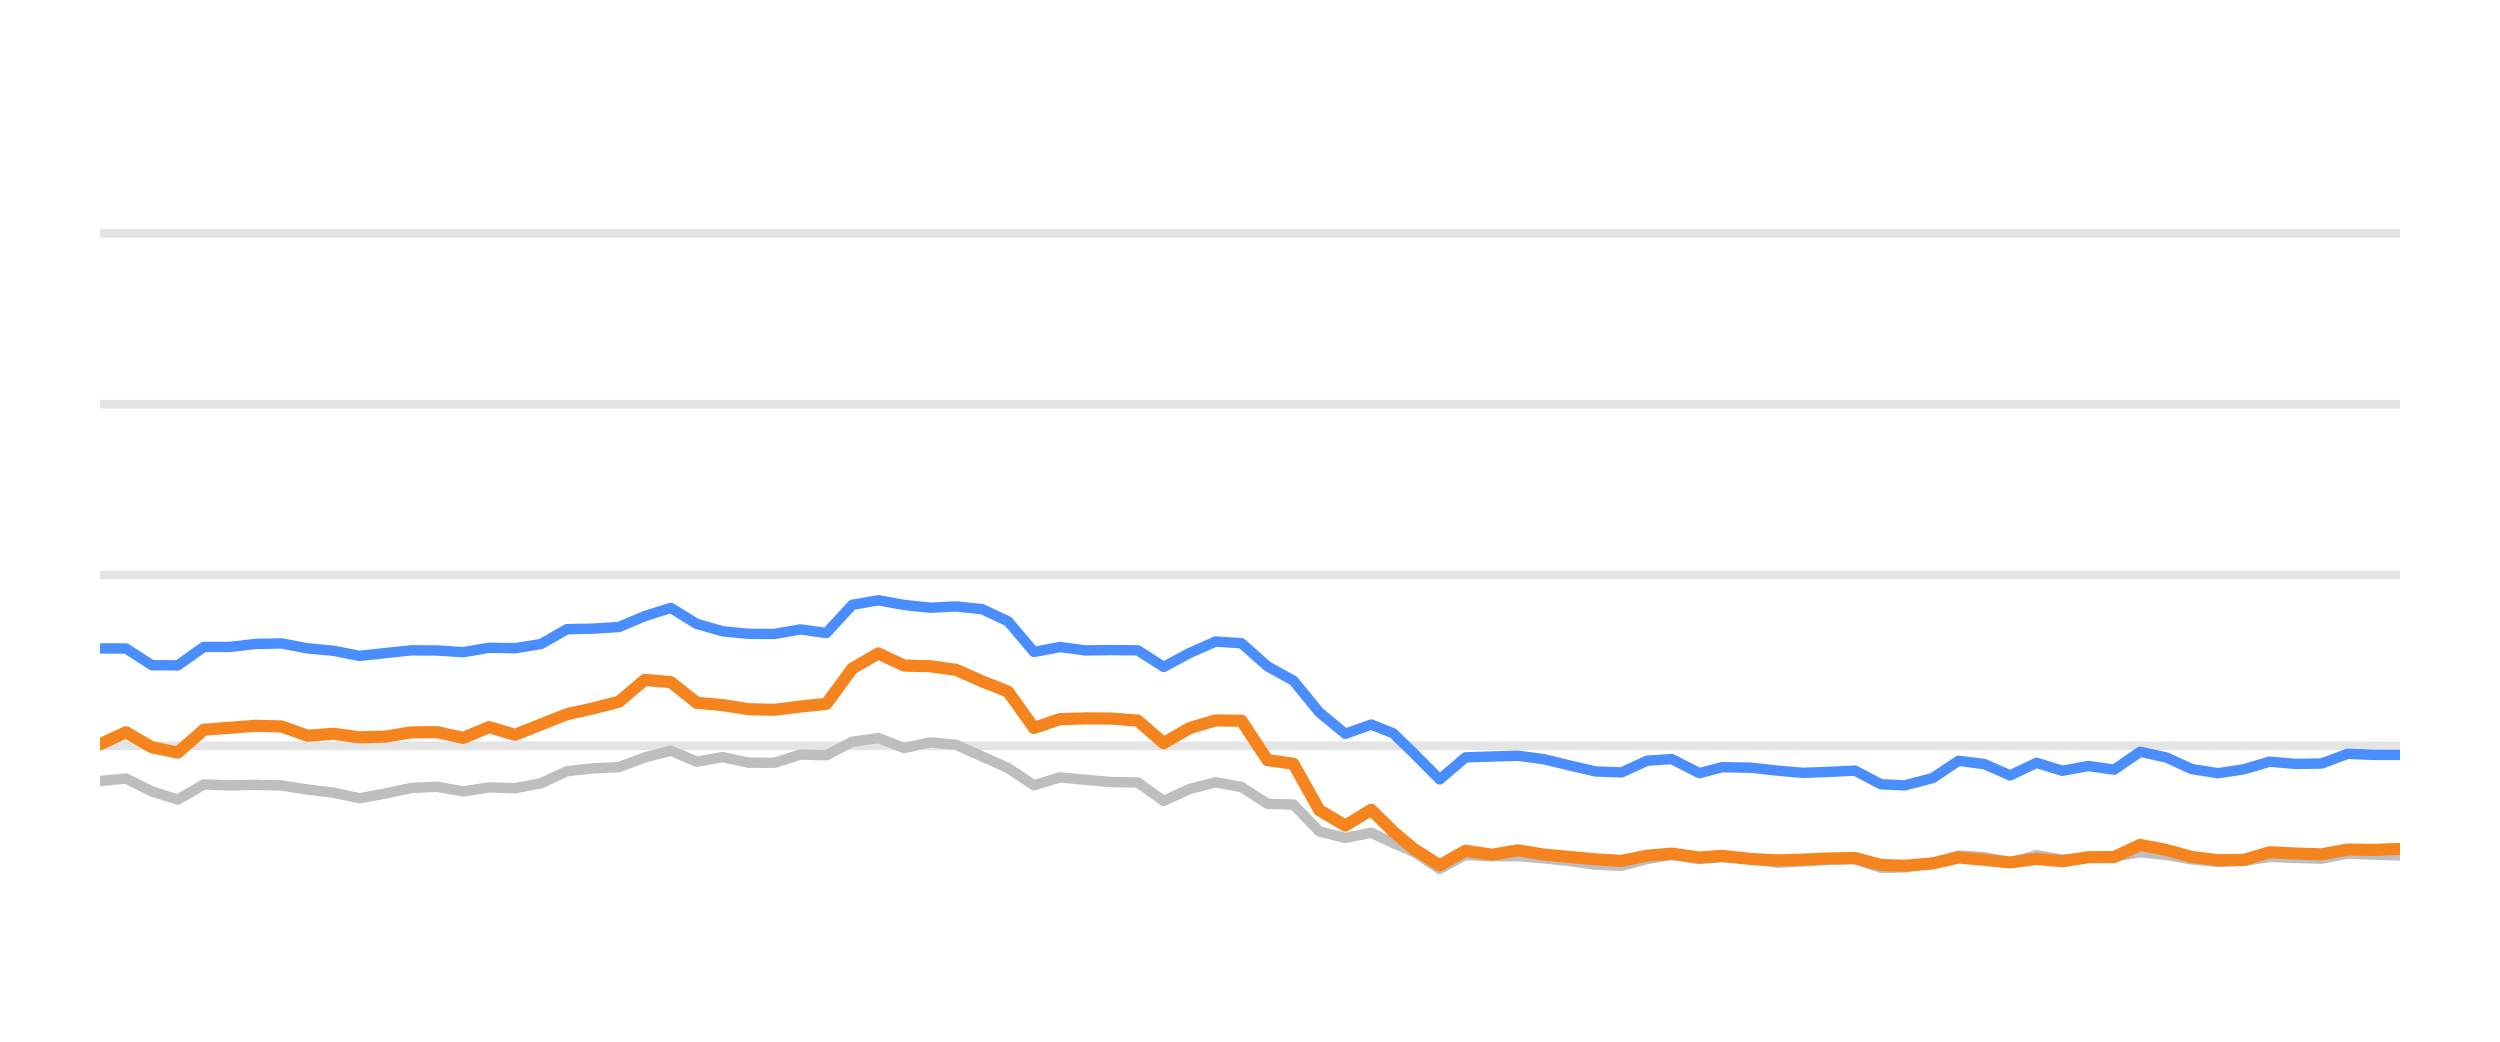
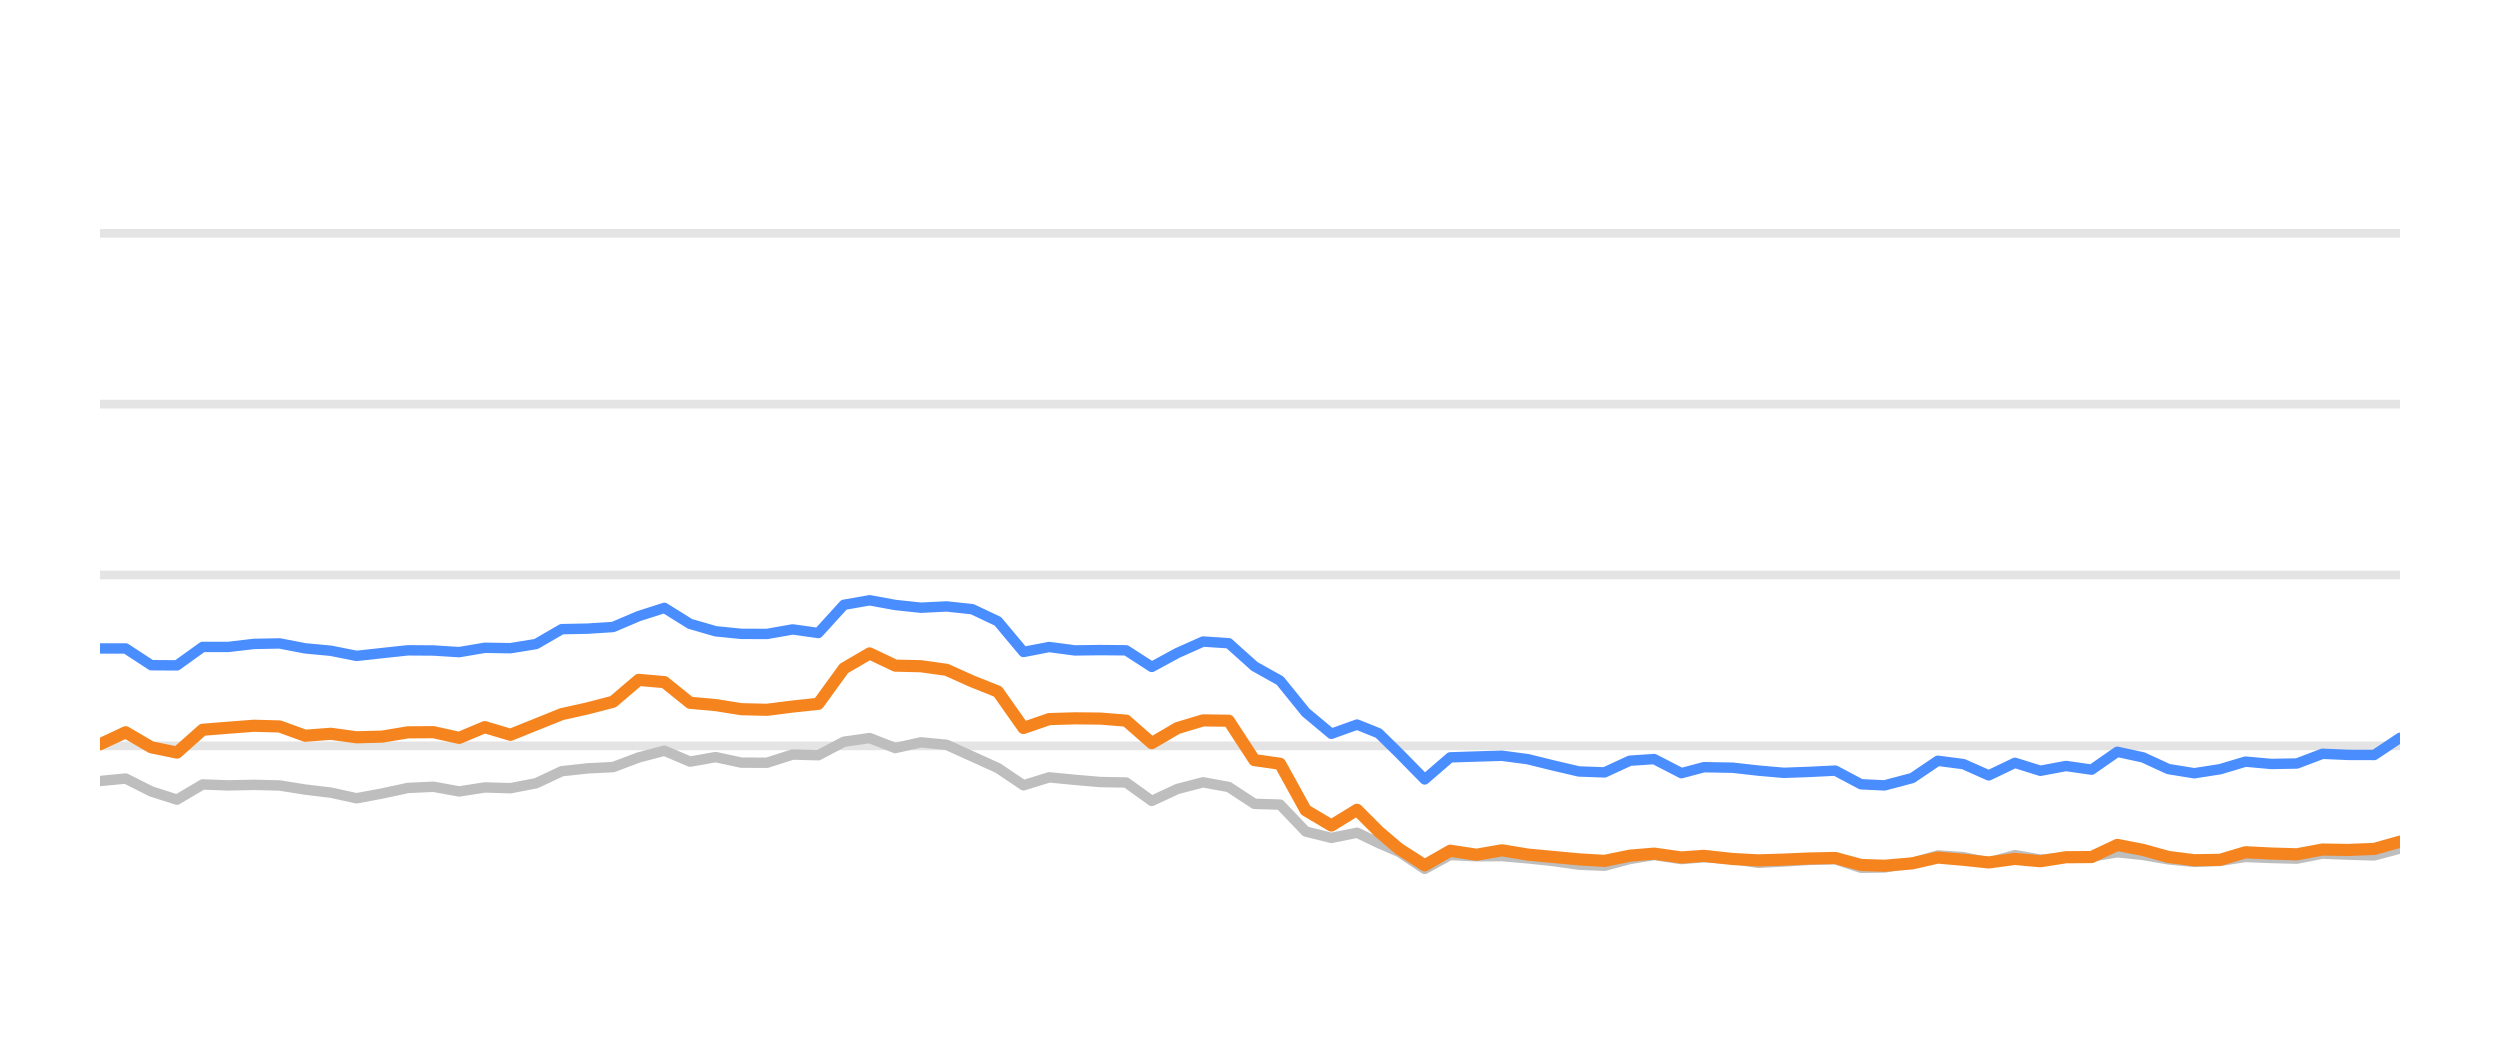
<svg xmlns="http://www.w3.org/2000/svg" width="144pt" height="60pt" viewBox="0 0 144 60" version="1.1">
  <defs>
    <style type="text/css">*{stroke-linejoin: round; stroke-linecap: butt}</style>
  </defs>
  <g id="figure_1">
    <g id="patch_1">
      <path d="M 0 60  L 144 60  L 144 0  L 0 0  L 0 60  z " style="fill: none; opacity: 0" />
    </g>
    <g id="axes_1">
      <g id="patch_2">
        <path d="M 5.76 52.8  L 138.24 52.8  L 138.24 3.6  L 5.76 3.6  L 5.76 52.8  z " style="fill: none" />
      </g>
      <g id="matplotlib.axis_1" />
      <g id="matplotlib.axis_2" />
      <g id="line2d_1">
-         <path d="M 5.76 42.96  L 138.24 42.96  " clip-path="url(#p3266df131a)" style="fill: none; stroke: #b2b2b2; stroke-opacity: 0.35; stroke-width: 0.5; stroke-linecap: square" />
+         <path d="M 5.76 42.96  L 138.24 42.96  " clip-path="url(#pfbc599b1b0)" style="fill: none; stroke: #b2b2b2; stroke-opacity: 0.35; stroke-width: 0.5; stroke-linecap: square" />
      </g>
      <g id="line2d_2">
-         <path d="M 5.76 33.12  L 138.24 33.12  " clip-path="url(#p3266df131a)" style="fill: none; stroke: #b2b2b2; stroke-opacity: 0.35; stroke-width: 0.5; stroke-linecap: square" />
+         <path d="M 5.76 33.12  L 138.24 33.12  " clip-path="url(#pfbc599b1b0)" style="fill: none; stroke: #b2b2b2; stroke-opacity: 0.35; stroke-width: 0.5; stroke-linecap: square" />
      </g>
      <g id="line2d_3">
-         <path d="M 5.76 23.28  L 138.24 23.28  " clip-path="url(#p3266df131a)" style="fill: none; stroke: #b2b2b2; stroke-opacity: 0.35; stroke-width: 0.5; stroke-linecap: square" />
+         <path d="M 5.76 23.28  L 138.24 23.28  " clip-path="url(#pfbc599b1b0)" style="fill: none; stroke: #b2b2b2; stroke-opacity: 0.35; stroke-width: 0.5; stroke-linecap: square" />
      </g>
      <g id="line2d_4">
-         <path d="M 5.76 13.44  L 138.24 13.44  " clip-path="url(#p3266df131a)" style="fill: none; stroke: #b2b2b2; stroke-opacity: 0.35; stroke-width: 0.5; stroke-linecap: square" />
+         <path d="M 5.76 13.44  L 138.24 13.44  " clip-path="url(#pfbc599b1b0)" style="fill: none; stroke: #b2b2b2; stroke-opacity: 0.35; stroke-width: 0.5; stroke-linecap: square" />
      </g>
      <g id="line2d_5">
-         <path d="M 5.76 44.987  L 7.254 44.844  L 8.749 45.587  L 10.243 46.06  L 11.737 45.184  L 13.232 45.238  L 14.726 45.208  L 16.22 45.243  L 17.715 45.479  L 19.209 45.656  L 20.703 45.981  L 22.198 45.705  L 23.692 45.386  L 25.186 45.317  L 26.681 45.587  L 28.175 45.356  L 29.669 45.4  L 31.164 45.115  L 32.658 44.421  L 34.152 44.259  L 35.647 44.185  L 37.141 43.629  L 38.635 43.24  L 40.13 43.87  L 41.624 43.609  L 43.118 43.929  L 44.613 43.934  L 46.107 43.462  L 47.601 43.501  L 49.096 42.724  L 50.59 42.512  L 52.085 43.088  L 53.579 42.758  L 55.073 42.901  L 56.568 43.57  L 58.062 44.239  L 59.556 45.233  L 61.051 44.775  L 62.545 44.918  L 64.039 45.046  L 65.534 45.071  L 67.028 46.133  L 68.522 45.445  L 70.017 45.061  L 71.511 45.331  L 73.005 46.301  L 74.5 46.345  L 75.994 47.895  L 77.488 48.264  L 78.983 47.964  L 80.244 48.559  L 81.432 49.066  L 82.925 50.05  L 84.413 49.248  L 85.942 49.322  L 87.424 49.312  L 88.927 49.44  L 90.418 49.597  L 91.907 49.804  L 93.401 49.868  L 94.877 49.479  L 96.293 49.248  L 97.883 49.484  L 99.189 49.376  L 100.869 49.479  L 102.362 49.7  L 103.847 49.622  L 105.332 49.528  L 106.844 49.494  L 108.343 49.986  L 109.711 49.966  L 111.326 49.7  L 112.814 49.272  L 114.305 49.371  L 115.782 49.681  L 117.31 49.253  L 118.789 49.513  L 120.287 49.405  L 121.773 49.341  L 123.27 49.09  L 124.764 49.243  L 126.247 49.499  L 127.756 49.646  L 129.255 49.587  L 130.739 49.361  L 132.233 49.42  L 133.733 49.459  L 135.225 49.169  L 136.717 49.228  L 138.24 49.272  " clip-path="url(#p3266df131a)" style="fill: none; stroke: #bebebe; stroke-width: 0.6; stroke-linecap: round" />
+         <path d="M 5.76 44.987  L 7.238 44.844  L 8.715 45.587  L 10.193 46.06  L 11.671 45.184  L 13.148 45.238  L 14.626 45.208  L 16.103 45.243  L 17.581 45.479  L 19.059 45.656  L 20.536 45.981  L 22.014 45.705  L 23.491 45.386  L 24.969 45.317  L 26.447 45.587  L 27.924 45.356  L 29.402 45.4  L 30.88 45.115  L 32.357 44.421  L 33.835 44.259  L 35.312 44.185  L 36.79 43.629  L 38.268 43.24  L 39.745 43.87  L 41.223 43.609  L 42.701 43.929  L 44.178 43.934  L 45.656 43.462  L 47.133 43.501  L 48.611 42.724  L 50.089 42.512  L 51.566 43.088  L 53.044 42.758  L 54.522 42.901  L 55.999 43.57  L 57.477 44.239  L 58.954 45.233  L 60.432 44.775  L 61.91 44.918  L 63.387 45.046  L 64.865 45.071  L 66.343 46.133  L 67.82 45.445  L 69.298 45.061  L 70.775 45.331  L 72.253 46.301  L 73.731 46.345  L 75.208 47.895  L 76.686 48.264  L 78.164 47.964  L 79.411 48.559  L 80.585 49.066  L 82.062 50.05  L 83.533 49.248  L 85.045 49.322  L 86.51 49.312  L 87.996 49.44  L 89.471 49.597  L 90.943 49.804  L 92.42 49.868  L 93.88 49.479  L 95.28 49.248  L 96.852 49.484  L 98.144 49.376  L 99.805 49.479  L 101.281 49.7  L 102.75 49.622  L 104.219 49.528  L 105.713 49.494  L 107.195 49.986  L 108.548 49.966  L 110.145 49.7  L 111.616 49.272  L 113.091 49.371  L 114.551 49.681  L 116.062 49.253  L 117.525 49.513  L 119.006 49.405  L 120.475 49.341  L 121.956 49.09  L 123.433 49.243  L 124.899 49.499  L 126.391 49.646  L 127.873 49.587  L 129.341 49.361  L 130.818 49.42  L 132.302 49.459  L 133.777 49.169  L 135.252 49.228  L 136.758 49.272  L 138.24 48.874  " clip-path="url(#pfbc599b1b0)" style="fill: none; stroke: #bebebe; stroke-width: 0.6; stroke-linecap: round" />
      </g>
      <g id="line2d_6">
-         <path d="M 5.76 37.351  L 7.254 37.351  L 8.749 38.316  L 10.243 38.325  L 11.737 37.263  L 13.232 37.263  L 14.726 37.09  L 16.22 37.061  L 17.715 37.346  L 19.209 37.484  L 20.703 37.779  L 22.198 37.617  L 23.692 37.459  L 25.186 37.469  L 26.681 37.563  L 28.175 37.312  L 29.669 37.336  L 31.164 37.095  L 32.658 36.239  L 34.152 36.21  L 35.647 36.116  L 37.141 35.487  L 38.635 35.014  L 40.13 35.934  L 41.624 36.362  L 43.118 36.51  L 44.613 36.515  L 46.107 36.254  L 47.601 36.461  L 49.096 34.837  L 50.59 34.576  L 52.085 34.847  L 53.579 35.004  L 55.073 34.931  L 56.568 35.088  L 58.062 35.787  L 59.556 37.553  L 61.051 37.268  L 62.545 37.464  L 64.039 37.445  L 65.534 37.459  L 67.028 38.414  L 68.522 37.612  L 70.017 36.953  L 71.511 37.051  L 73.005 38.379  L 74.5 39.206  L 75.994 41.031  L 77.488 42.266  L 78.983 41.735  L 80.244 42.237  L 81.432 43.388  L 82.925 44.894  L 84.413 43.624  L 85.942 43.575  L 87.424 43.531  L 88.927 43.728  L 90.418 44.092  L 91.907 44.436  L 93.401 44.49  L 94.877 43.816  L 96.293 43.723  L 97.883 44.534  L 99.189 44.19  L 100.869 44.22  L 102.362 44.387  L 103.847 44.515  L 105.332 44.461  L 106.844 44.387  L 108.343 45.174  L 109.711 45.238  L 111.326 44.815  L 112.814 43.821  L 114.305 44.013  L 115.782 44.662  L 117.31 43.939  L 118.789 44.397  L 120.287 44.121  L 121.773 44.333  L 123.27 43.304  L 124.764 43.624  L 126.247 44.298  L 127.756 44.539  L 129.255 44.308  L 130.739 43.87  L 132.233 44.003  L 133.733 43.978  L 135.225 43.418  L 136.717 43.482  L 138.24 43.486  " clip-path="url(#p3266df131a)" style="fill: none; stroke: #4a8dff; stroke-width: 0.6; stroke-linecap: round" />
+         <path d="M 5.76 37.351  L 7.238 37.351  L 8.715 38.316  L 10.193 38.325  L 11.671 37.263  L 13.148 37.263  L 14.626 37.09  L 16.103 37.061  L 17.581 37.346  L 19.059 37.484  L 20.536 37.779  L 22.014 37.617  L 23.491 37.459  L 24.969 37.469  L 26.447 37.563  L 27.924 37.312  L 29.402 37.336  L 30.88 37.095  L 32.357 36.239  L 33.835 36.21  L 35.312 36.116  L 36.79 35.487  L 38.268 35.014  L 39.745 35.934  L 41.223 36.362  L 42.701 36.51  L 44.178 36.515  L 45.656 36.254  L 47.133 36.461  L 48.611 34.837  L 50.089 34.576  L 51.566 34.847  L 53.044 35.004  L 54.522 34.931  L 55.999 35.088  L 57.477 35.787  L 58.954 37.553  L 60.432 37.268  L 61.91 37.464  L 63.387 37.445  L 64.865 37.459  L 66.343 38.414  L 67.82 37.612  L 69.298 36.953  L 70.775 37.051  L 72.253 38.379  L 73.731 39.206  L 75.208 41.031  L 76.686 42.266  L 78.164 41.735  L 79.411 42.237  L 80.585 43.388  L 82.062 44.894  L 83.533 43.624  L 85.045 43.575  L 86.51 43.531  L 87.996 43.728  L 89.471 44.092  L 90.943 44.436  L 92.42 44.49  L 93.88 43.816  L 95.28 43.723  L 96.852 44.534  L 98.144 44.19  L 99.805 44.22  L 101.281 44.387  L 102.75 44.515  L 104.219 44.461  L 105.713 44.387  L 107.195 45.174  L 108.548 45.238  L 110.145 44.815  L 111.616 43.821  L 113.091 44.013  L 114.551 44.662  L 116.062 43.939  L 117.525 44.397  L 119.006 44.121  L 120.475 44.333  L 121.956 43.304  L 123.433 43.624  L 124.899 44.298  L 126.391 44.539  L 127.873 44.308  L 129.341 43.87  L 130.818 44.003  L 132.302 43.978  L 133.777 43.418  L 135.252 43.482  L 136.758 43.486  L 138.24 42.498  " clip-path="url(#pfbc599b1b0)" style="fill: none; stroke: #4a8dff; stroke-width: 0.6; stroke-linecap: round" />
      </g>
      <g id="line2d_7">
-         <path d="M 5.76 42.871  L 7.254 42.178  L 8.749 43.044  L 10.243 43.349  L 11.737 42.035  L 13.232 41.917  L 14.726 41.804  L 16.22 41.843  L 17.715 42.379  L 19.209 42.266  L 20.703 42.468  L 22.198 42.429  L 23.692 42.183  L 25.186 42.173  L 26.681 42.502  L 28.175 41.883  L 29.669 42.325  L 31.164 41.73  L 32.658 41.135  L 34.152 40.805  L 35.647 40.421  L 37.141 39.162  L 38.635 39.29  L 40.13 40.48  L 41.624 40.613  L 43.118 40.849  L 44.613 40.884  L 46.107 40.697  L 47.601 40.539  L 49.096 38.502  L 50.59 37.637  L 52.085 38.34  L 53.579 38.375  L 55.073 38.581  L 56.568 39.245  L 58.062 39.836  L 59.556 41.932  L 61.051 41.42  L 62.545 41.376  L 64.039 41.391  L 65.534 41.509  L 67.028 42.803  L 68.522 41.937  L 70.017 41.494  L 71.511 41.514  L 73.005 43.782  L 74.5 43.993  L 75.994 46.67  L 77.488 47.55  L 78.983 46.645  L 80.244 47.895  L 81.432 48.894  L 82.925 49.843  L 84.413 49.002  L 85.942 49.233  L 87.424 48.977  L 88.927 49.223  L 90.418 49.361  L 91.907 49.499  L 93.401 49.587  L 94.877 49.287  L 96.293 49.169  L 97.883 49.39  L 99.189 49.297  L 100.869 49.479  L 102.362 49.558  L 103.847 49.513  L 105.332 49.449  L 106.844 49.42  L 108.343 49.823  L 109.711 49.868  L 111.326 49.73  L 112.814 49.395  L 114.305 49.523  L 115.782 49.676  L 117.31 49.474  L 118.789 49.607  L 120.287 49.376  L 121.773 49.366  L 123.27 48.667  L 124.764 48.953  L 126.247 49.361  L 127.756 49.548  L 129.255 49.528  L 130.739 49.09  L 132.233 49.164  L 133.733 49.208  L 135.225 48.933  L 136.717 48.957  L 138.24 48.898  " clip-path="url(#p3266df131a)" style="fill: none; stroke: #f5841e; stroke-width: 0.7; stroke-linecap: round" />
+         <path d="M 5.76 42.871  L 7.238 42.178  L 8.715 43.044  L 10.193 43.349  L 11.671 42.035  L 13.148 41.917  L 14.626 41.804  L 16.103 41.843  L 17.581 42.379  L 19.059 42.266  L 20.536 42.468  L 22.014 42.429  L 23.491 42.183  L 24.969 42.173  L 26.447 42.502  L 27.924 41.883  L 29.402 42.325  L 30.88 41.73  L 32.357 41.135  L 33.835 40.805  L 35.312 40.421  L 36.79 39.162  L 38.268 39.29  L 39.745 40.48  L 41.223 40.613  L 42.701 40.849  L 44.178 40.884  L 45.656 40.697  L 47.133 40.539  L 48.611 38.502  L 50.089 37.637  L 51.566 38.34  L 53.044 38.375  L 54.522 38.581  L 55.999 39.245  L 57.477 39.836  L 58.954 41.932  L 60.432 41.42  L 61.91 41.376  L 63.387 41.391  L 64.865 41.509  L 66.343 42.803  L 67.82 41.937  L 69.298 41.494  L 70.775 41.514  L 72.253 43.782  L 73.731 43.993  L 75.208 46.67  L 76.686 47.55  L 78.164 46.645  L 79.411 47.895  L 80.585 48.894  L 82.062 49.843  L 83.533 49.002  L 85.045 49.233  L 86.51 48.977  L 87.996 49.223  L 89.471 49.361  L 90.943 49.499  L 92.42 49.587  L 93.88 49.287  L 95.28 49.169  L 96.852 49.39  L 98.144 49.297  L 99.805 49.479  L 101.281 49.558  L 102.75 49.513  L 104.219 49.449  L 105.713 49.42  L 107.195 49.823  L 108.548 49.868  L 110.145 49.73  L 111.616 49.395  L 113.091 49.523  L 114.551 49.676  L 116.062 49.474  L 117.525 49.607  L 119.006 49.376  L 120.475 49.366  L 121.956 48.667  L 123.433 48.953  L 124.899 49.361  L 126.391 49.548  L 127.873 49.528  L 129.341 49.09  L 130.818 49.164  L 132.302 49.208  L 133.777 48.933  L 135.252 48.957  L 136.758 48.898  L 138.24 48.48  " clip-path="url(#pfbc599b1b0)" style="fill: none; stroke: #f5841e; stroke-width: 0.7; stroke-linecap: round" />
      </g>
    </g>
  </g>
  <defs>
-     <clipPath id="p3266df131a">
+     <clipPath id="pfbc599b1b0">
      <rect x="5.76" y="3.6" width="132.48" height="49.2" />
    </clipPath>
  </defs>
</svg>
